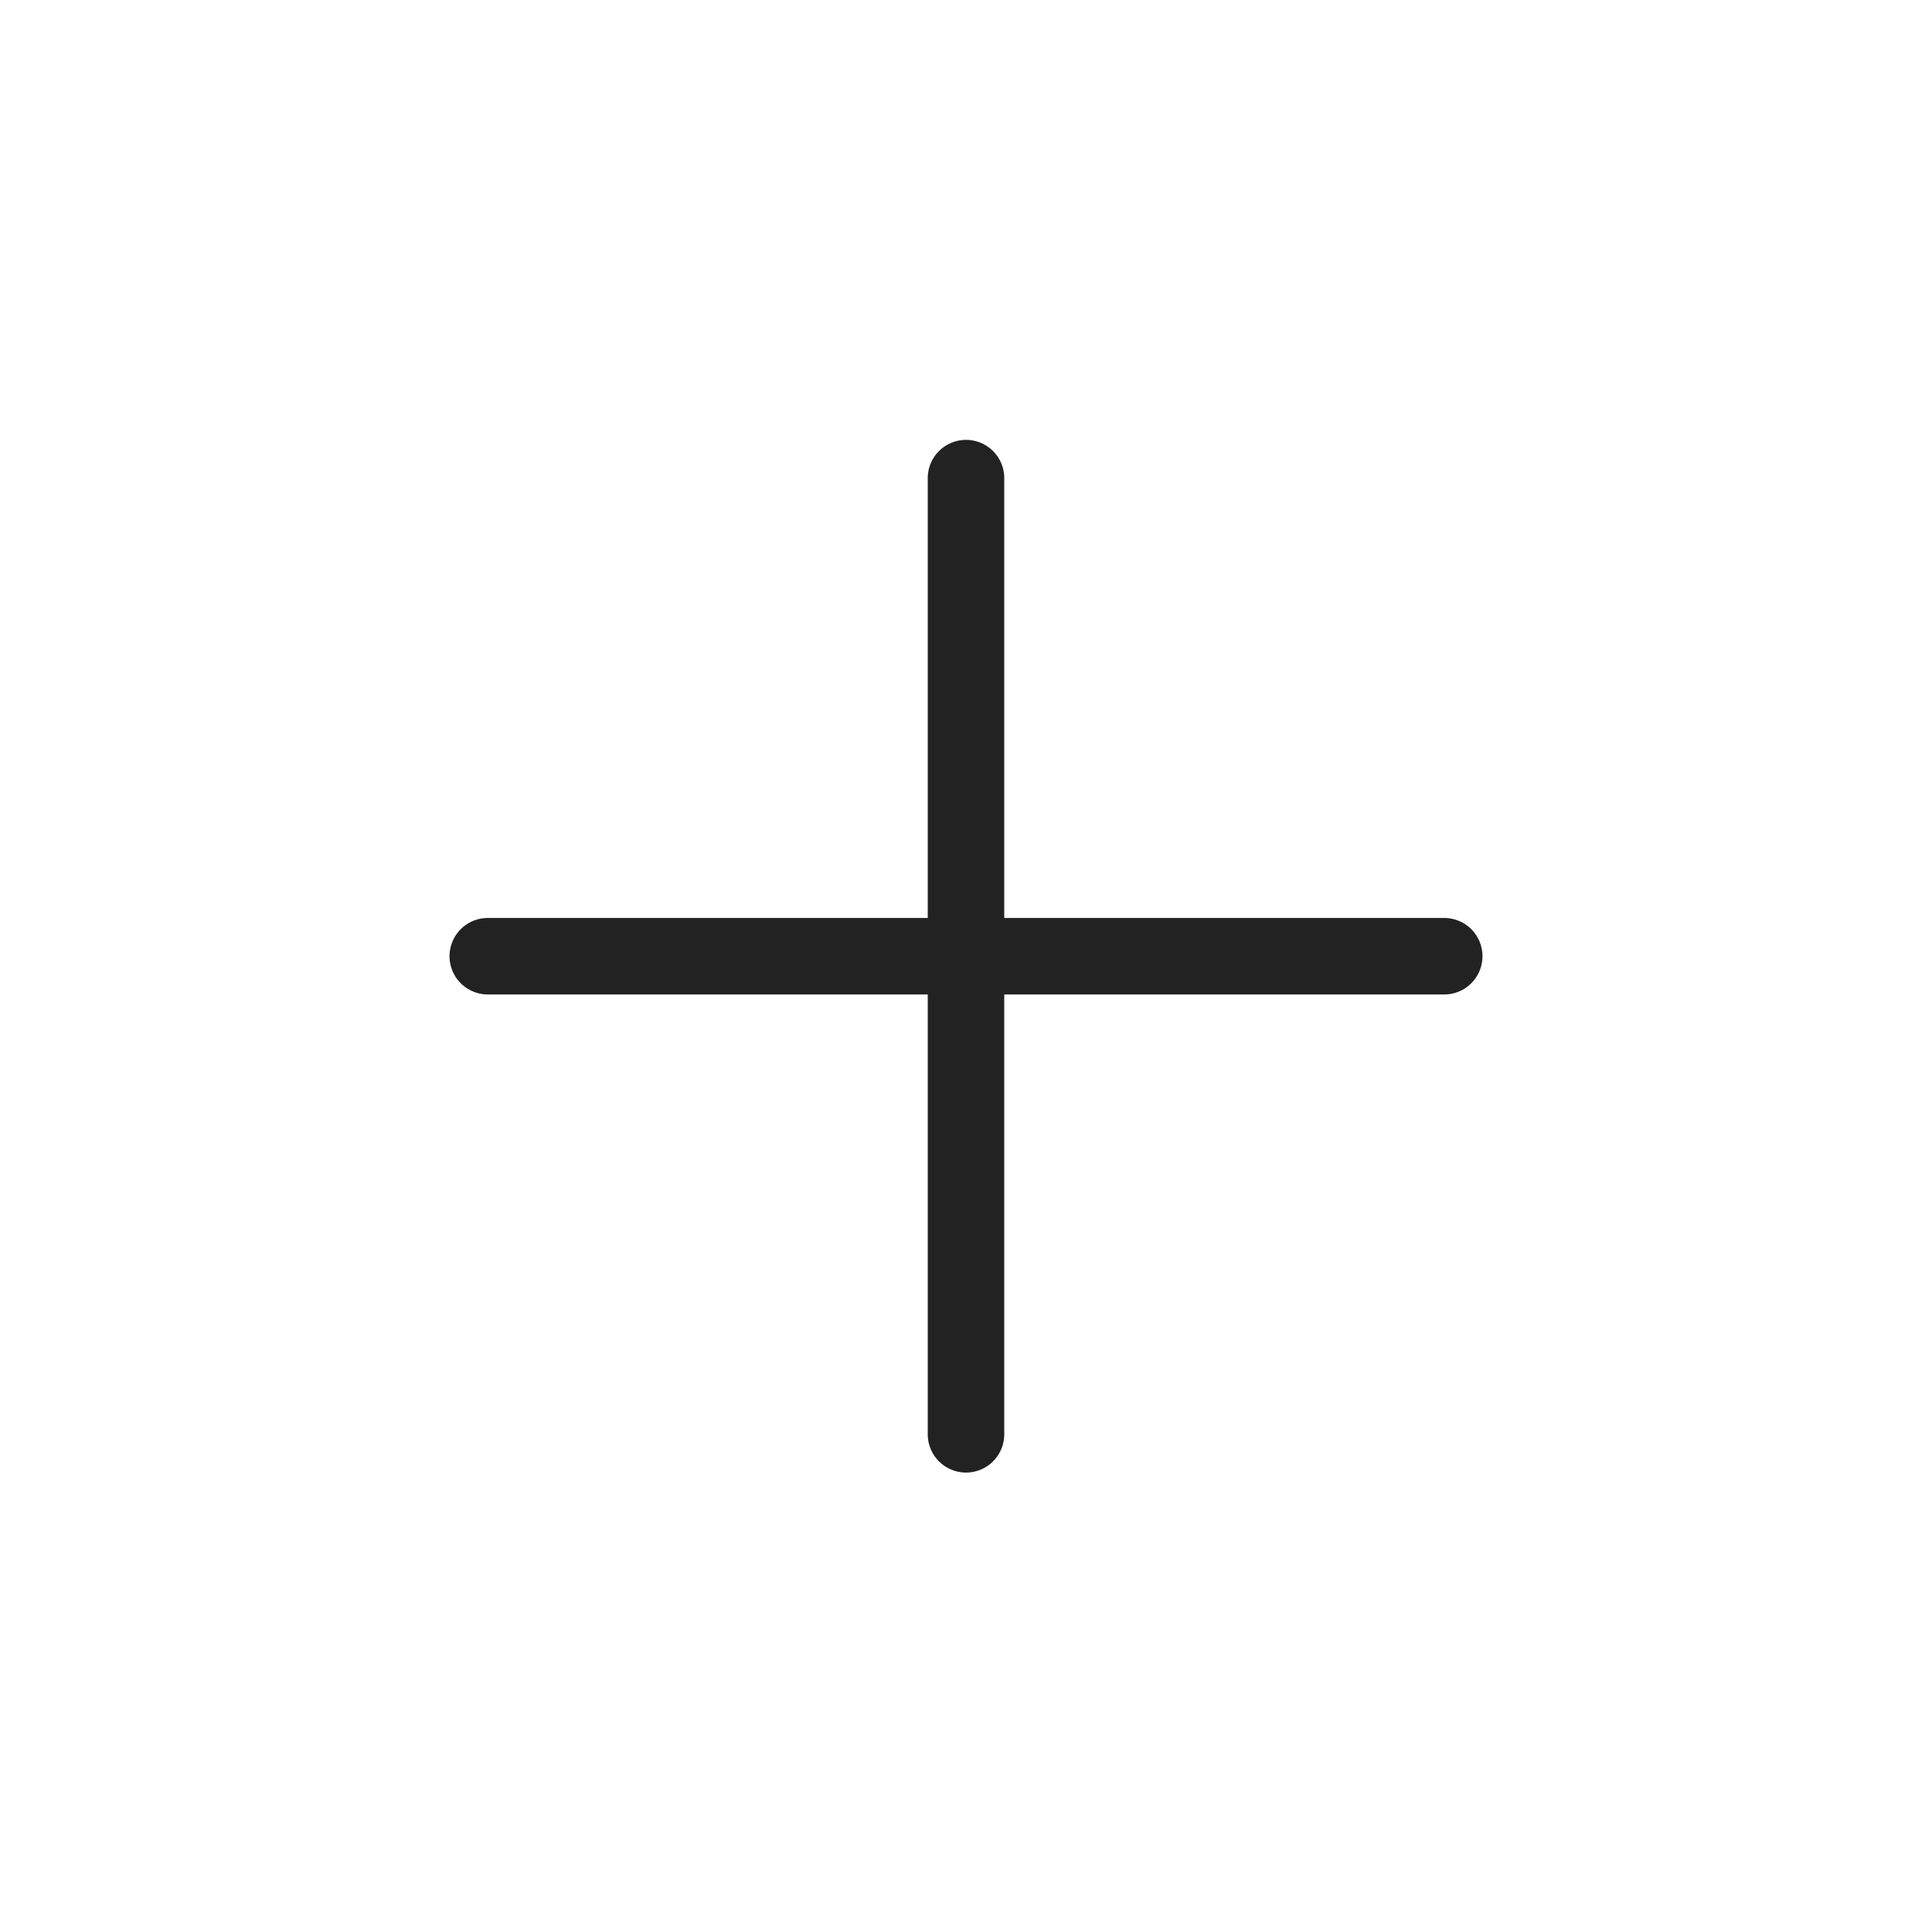
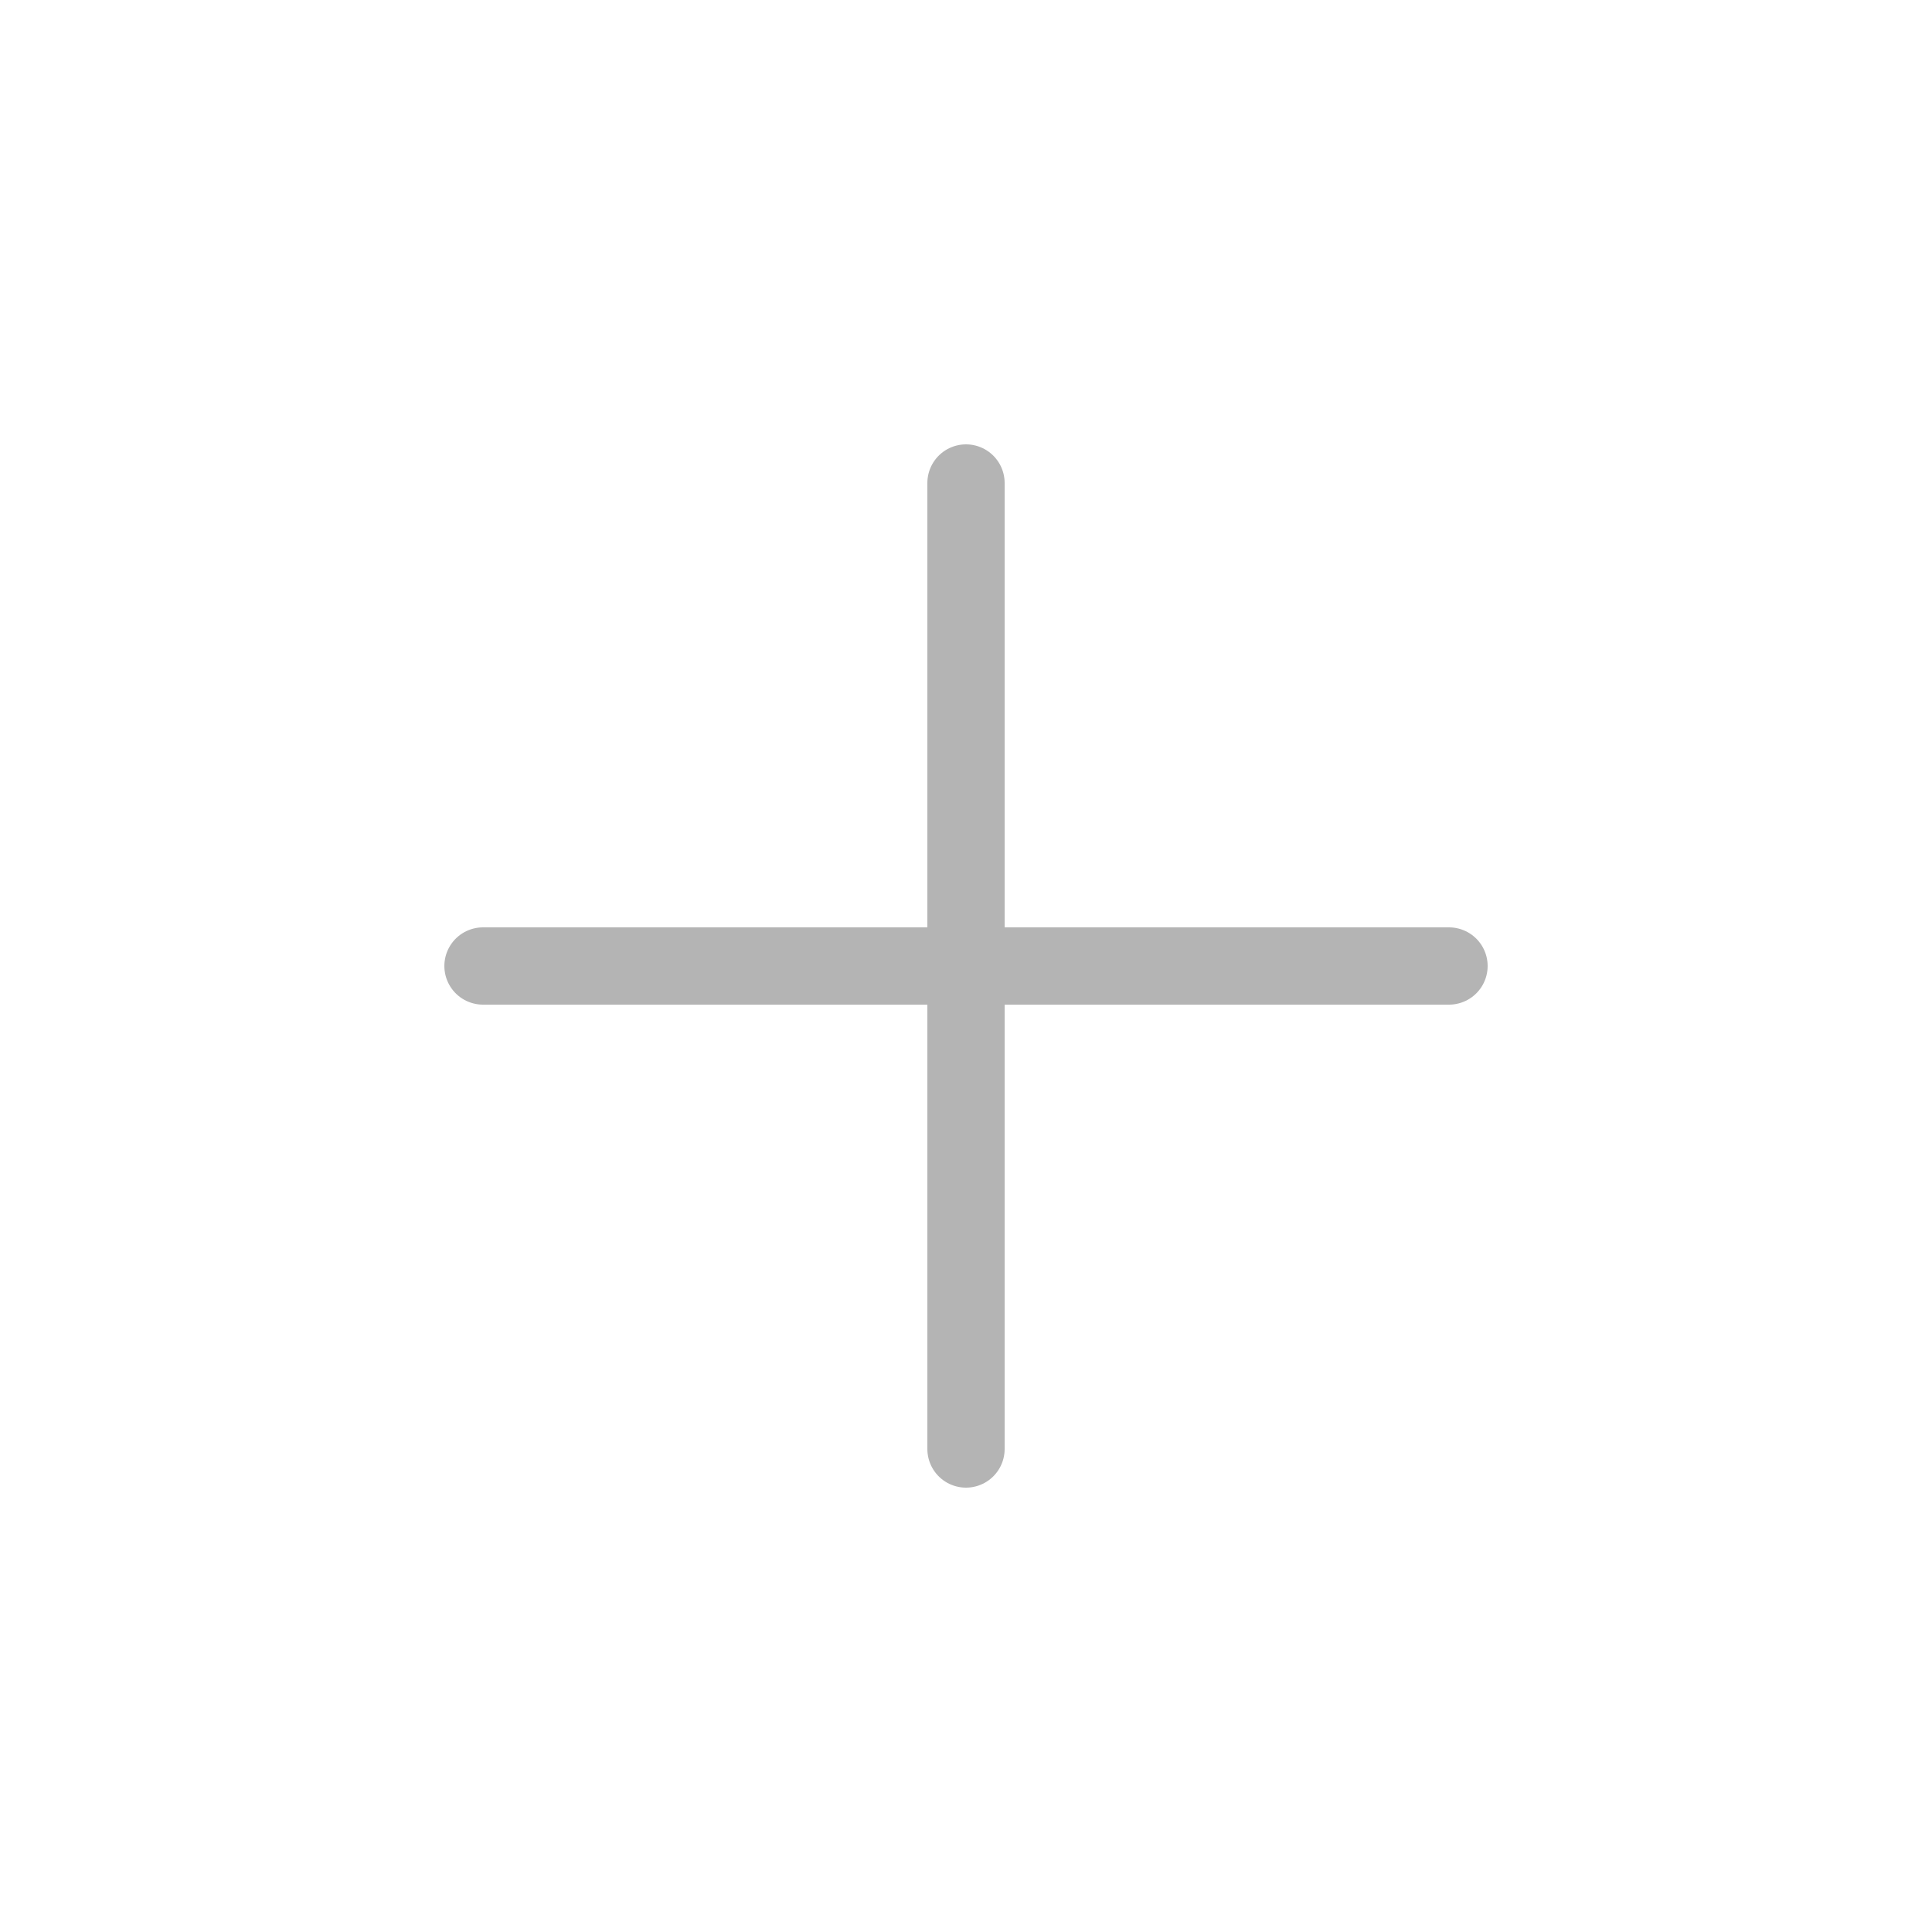
- <svg xmlns="http://www.w3.org/2000/svg" width="101" height="100" fill="none" viewBox="0 0 101 100">
-   <path stroke="#222" stroke-linecap="round" stroke-width="4" d="M50.5 25v50m25-25h-50" />
+ <svg xmlns="http://www.w3.org/2000/svg" width="100" height="100" fill="none" viewBox="0 0 100 100">
+   <path stroke="#B4B4B4" stroke-linecap="round" stroke-width="4" d="M50 25v50m25-25H25" />
</svg>
